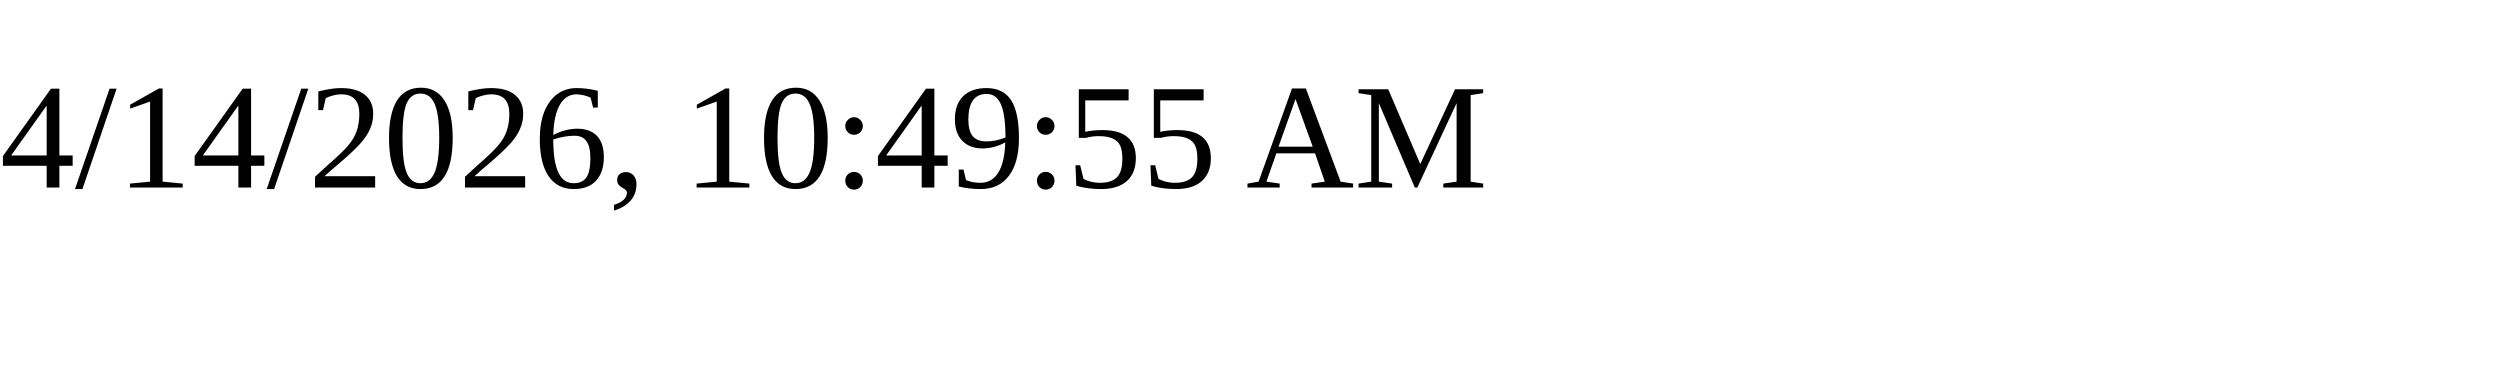
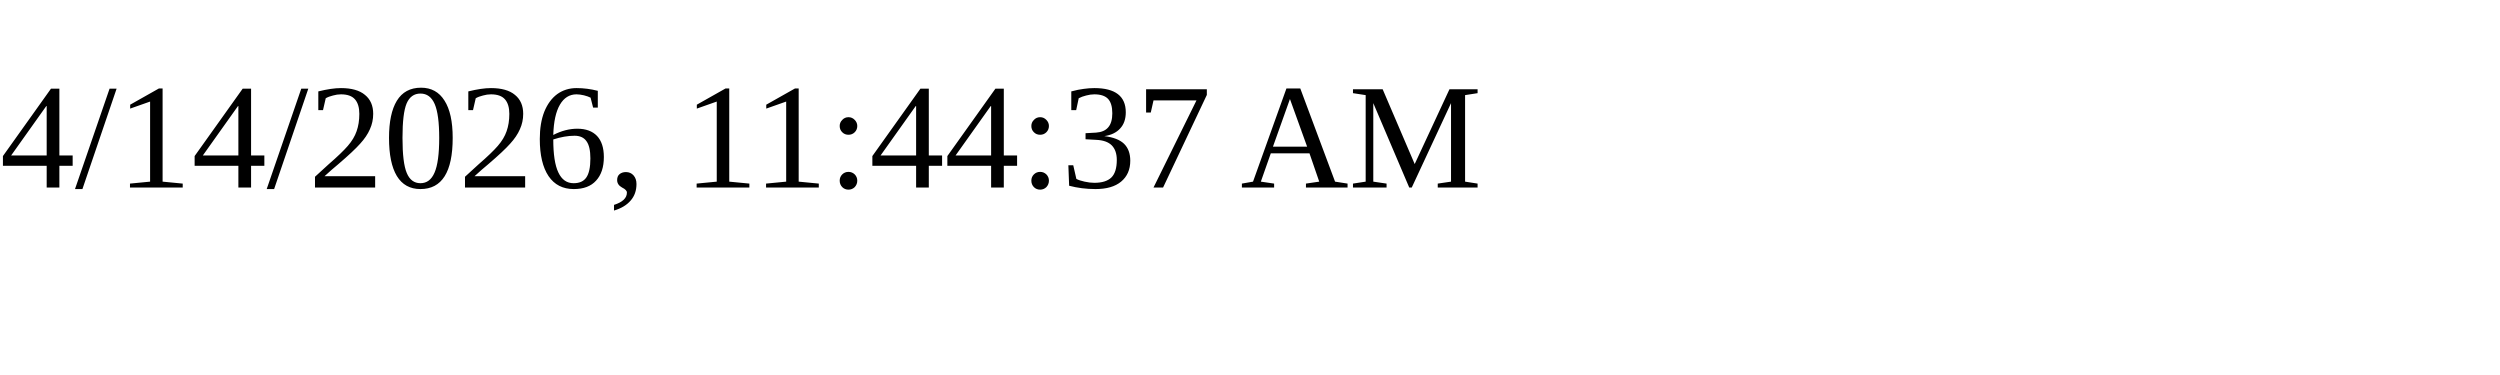
<svg xmlns="http://www.w3.org/2000/svg" height="30" width="200">
-   <text x="0" y="15">4/14/2026, 10:49:55 AM</text>
+   <text x="0" y="15">4/14/2026, 11:44:37 AM</text>
</svg>
